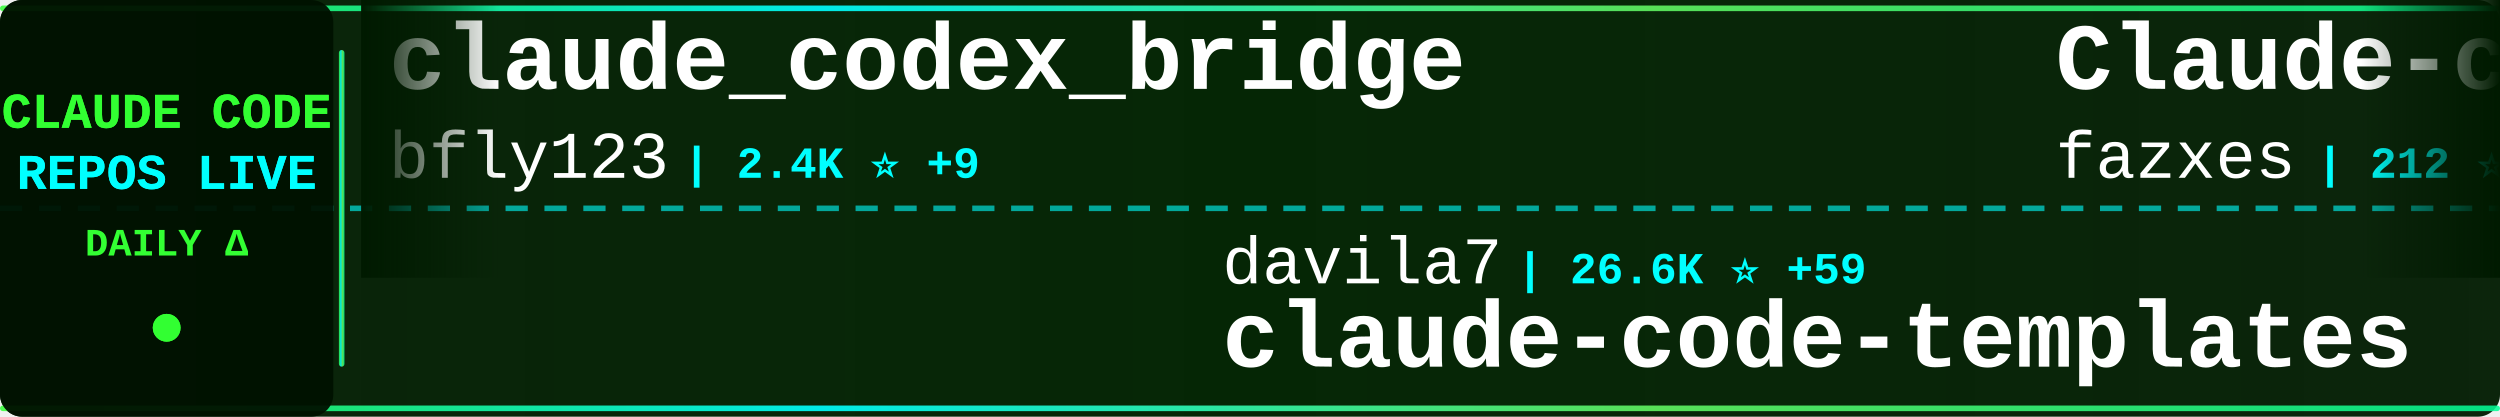
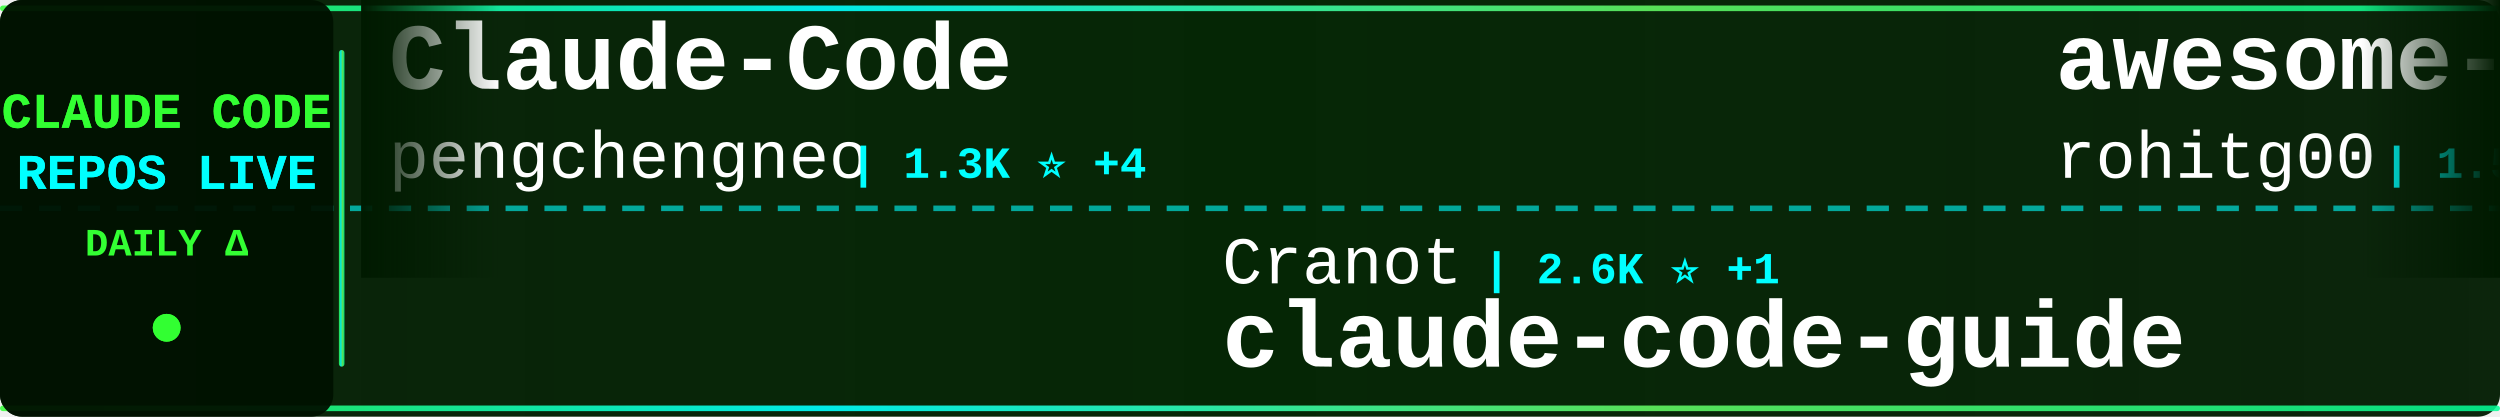
<svg xmlns="http://www.w3.org/2000/svg" width="900" height="150">
  <defs>
    <linearGradient id="tickerBg" x1="0%" y1="0%" x2="100%" y2="0%">
      <stop offset="0%" style="stop-color:#001a00;stop-opacity:0.95" />
      <stop offset="50%" style="stop-color:#002200;stop-opacity:0.98" />
      <stop offset="100%" style="stop-color:#001a00;stop-opacity:0.95" />
    </linearGradient>
    <linearGradient id="borderGrad" x1="0%" y1="0%" x2="100%" y2="0%">
      <stop offset="0%" style="stop-color:#33ff33;stop-opacity:0.85">
        <animate attributeName="stop-opacity" values="0.85;1;0.85" dur="2s" repeatCount="indefinite" />
      </stop>
      <stop offset="33%" style="stop-color:#00ffff;stop-opacity:0.9">
        <animate attributeName="stop-opacity" values="0.9;1;0.9" dur="2.2s" repeatCount="indefinite" />
      </stop>
      <stop offset="66%" style="stop-color:#66ff66;stop-opacity:0.85">
        <animate attributeName="stop-opacity" values="0.85;1;0.85" dur="1.8s" repeatCount="indefinite" />
      </stop>
      <stop offset="100%" style="stop-color:#00ff99;stop-opacity:0.85">
        <animate attributeName="stop-opacity" values="0.85;1;0.85" dur="2s" repeatCount="indefinite" />
      </stop>
    </linearGradient>
    <filter id="textGlow">
      <feGaussianBlur stdDeviation="0.1" result="coloredBlur" />
      <feMerge>
        <feMergeNode in="coloredBlur" />
        <feMergeNode in="SourceGraphic" />
      </feMerge>
    </filter>
    <filter id="metricGlow">
      <feGaussianBlur stdDeviation="0.2" result="coloredBlur" />
      <feMerge>
        <feMergeNode in="coloredBlur" />
        <feMergeNode in="SourceGraphic" />
      </feMerge>
    </filter>
    <linearGradient id="leftFade" x1="0%" y1="0%" x2="100%" y2="0%">
      <stop offset="0%" style="stop-color:#001a00;stop-opacity:1" />
      <stop offset="100%" style="stop-color:#001a00;stop-opacity:0" />
    </linearGradient>
    <linearGradient id="rightFade" x1="0%" y1="0%" x2="100%" y2="0%">
      <stop offset="0%" style="stop-color:#001a00;stop-opacity:0" />
      <stop offset="100%" style="stop-color:#001a00;stop-opacity:1" />
    </linearGradient>
  </defs>
  <rect width="900" height="150" fill="url(#tickerBg)" rx="8" />
  <rect x="0" y="2" width="900" height="2" fill="url(#borderGrad)" rx="1" />
  <rect x="0" y="146" width="900" height="2" fill="url(#borderGrad)" rx="1" />
  <line x1="0" y1="75" x2="900" y2="75" stroke="#00ffff" stroke-width="2" stroke-dasharray="8 6" opacity="0.6" />
  <rect x="0" y="0" width="120" height="150" fill="#001100" opacity="0.95" rx="8" />
  <text x="60" y="46" font-family="'Courier New', monospace" font-size="18" font-weight="bold" fill="#33ff33" text-anchor="middle" filter="url(#textGlow)">
    CLAUDE CODE
  </text>
  <text x="60" y="68" font-family="'Courier New', monospace" font-size="18" font-weight="bold" fill="#00ffff" text-anchor="middle" filter="url(#textGlow)">
    REPOS LIVE
  </text>
  <text x="60" y="92" font-family="'Courier New', monospace" font-size="14" font-weight="bold" fill="#33ff33" text-anchor="middle">
    DAILY Δ
  </text>
  <circle cx="60" cy="118" r="5" fill="#33ff33" filter="url(#metricGlow)">
    <animate attributeName="r" values="4;6;4" dur="1.5s" repeatCount="indefinite" />
    <animate attributeName="opacity" values="0.6;1;0.6" dur="1.5s" repeatCount="indefinite" />
  </circle>
  <rect x="122" y="18" width="2" height="114" fill="url(#borderGrad)" rx="1" />
  <clipPath id="tickerClip">
    <rect x="130" y="0" width="770" height="150" />
  </clipPath>
  <g clip-path="url(#tickerClip)">
    <g id="tickerItems">
      <animateTransform attributeName="transform" attributeType="XML" type="translate" from="0 0" to="-3000 0" dur="54s" repeatCount="indefinite" />
      <g transform="translate(0, 0)">
-         <text x="140" y="32" font-family="'Courier New', monospace" font-size="34" font-weight="bold" fill="#ffffff">claude_codex_bridge</text>
-         <text x="140" y="64" font-family="'Courier New', monospace" font-size="24" font-weight="normal" fill="#ffffff" opacity="1.0">bfly123</text>
-         <text x="246" y="64" font-family="'Courier New', monospace" font-size="16" font-weight="bold" fill="#00ffff"> | 2.4K ⭐ +9</text>
+         <text x="140" y="32" font-family="'Courier New', monospace" font-size="34" font-weight="bold" fill="#ffffff">Claude-Code</text>
+         <text x="140" y="64" font-family="'Courier New', monospace" font-size="24" font-weight="normal" fill="#ffffff" opacity="1.0">pengchengneo</text>
+         <text x="306" y="64" font-family="'Courier New', monospace" font-size="16" font-weight="bold" fill="#00ffff"> | 1.3K ⭐ +4</text>
      </g>
      <g transform="translate(300, 0)">
-         <text x="140" y="102" font-family="'Courier New', monospace" font-size="24" font-weight="normal" fill="#ffffff" opacity="1.0">davila7</text>
-         <text x="246" y="102" font-family="'Courier New', monospace" font-size="16" font-weight="bold" fill="#00ffff"> | 26.6K ⭐ +59</text>
-         <text x="140" y="132" font-family="'Courier New', monospace" font-size="34" font-weight="bold" fill="#ffffff">claude-code-templates</text>
+         <text x="140" y="102" font-family="'Courier New', monospace" font-size="24" font-weight="normal" fill="#ffffff" opacity="1.0">Cranot</text>
+         <text x="234" y="102" font-family="'Courier New', monospace" font-size="16" font-weight="bold" fill="#00ffff"> | 2.6K ⭐ +1</text>
+         <text x="140" y="132" font-family="'Courier New', monospace" font-size="34" font-weight="bold" fill="#ffffff">claude-code-guide</text>
      </g>
      <g transform="translate(600, 0)">
-         <text x="140" y="32" font-family="'Courier New', monospace" font-size="34" font-weight="bold" fill="#ffffff">Claude-code</text>
-         <text x="140" y="64" font-family="'Courier New', monospace" font-size="24" font-weight="normal" fill="#ffffff" opacity="1.0">fazxes</text>
-         <text x="234" y="64" font-family="'Courier New', monospace" font-size="16" font-weight="bold" fill="#00ffff"> | 212 ⭐</text>
+         <text x="140" y="32" font-family="'Courier New', monospace" font-size="34" font-weight="bold" fill="#ffffff">awesome-claude-code-tool...</text>
+         <text x="140" y="64" font-family="'Courier New', monospace" font-size="24" font-weight="normal" fill="#ffffff" opacity="1.0">rohitg00</text>
+         <text x="258" y="64" font-family="'Courier New', monospace" font-size="16" font-weight="bold" fill="#00ffff"> | 1.5K ⭐ +9</text>
      </g>
      <g transform="translate(900, 0)">
-         <text x="140" y="102" font-family="'Courier New', monospace" font-size="24" font-weight="normal" fill="#ffffff" opacity="1.0">router-for-me</text>
-         <text x="318" y="102" font-family="'Courier New', monospace" font-size="16" font-weight="bold" fill="#00ffff"> | 30.3K ⭐ +145</text>
-         <text x="140" y="132" font-family="'Courier New', monospace" font-size="34" font-weight="bold" fill="#ffffff">CLIProxyAPI</text>
+         <text x="140" y="102" font-family="'Courier New', monospace" font-size="24" font-weight="normal" fill="#ffffff" opacity="1.0">repowise-dev</text>
+         <text x="306" y="102" font-family="'Courier New', monospace" font-size="16" font-weight="bold" fill="#00ffff"> | 986 ⭐ +3</text>
+         <text x="140" y="132" font-family="'Courier New', monospace" font-size="34" font-weight="bold" fill="#ffffff">claude-code-prompts</text>
      </g>
      <g transform="translate(1200, 0)">
-         <text x="140" y="32" font-family="'Courier New', monospace" font-size="34" font-weight="bold" fill="#ffffff">Claude-Code-Source-Study</text>
-         <text x="140" y="64" font-family="'Courier New', monospace" font-size="24" font-weight="normal" fill="#ffffff" opacity="1.0">luyao618</text>
-         <text x="258" y="64" font-family="'Courier New', monospace" font-size="16" font-weight="bold" fill="#00ffff"> | 1.3K ⭐ +4</text>
-       </g>
-       <g transform="translate(1500, 0)">
-         <text x="140" y="102" font-family="'Courier New', monospace" font-size="24" font-weight="normal" fill="#ffffff" opacity="1.0">KimYx0207</text>
-         <text x="270" y="102" font-family="'Courier New', monospace" font-size="16" font-weight="bold" fill="#00ffff"> | 3.6K ⭐ +9</text>
-         <text x="140" y="132" font-family="'Courier New', monospace" font-size="34" font-weight="bold" fill="#ffffff">Claude-Code-x-OpenClaw-G...</text>
-       </g>
-       <g transform="translate(1800, 0)">
        <text x="140" y="32" font-family="'Courier New', monospace" font-size="34" font-weight="bold" fill="#ffffff">claude-code-source-code</text>
        <text x="140" y="64" font-family="'Courier New', monospace" font-size="24" font-weight="normal" fill="#ffffff" opacity="1.0">777genius</text>
        <text x="270" y="64" font-family="'Courier New', monospace" font-size="16" font-weight="bold" fill="#00ffff"> | 905 ⭐ +1</text>
      </g>
+       <g transform="translate(1500, 0)">
+         <text x="140" y="102" font-family="'Courier New', monospace" font-size="24" font-weight="normal" fill="#ffffff" opacity="1.0">Donchitos</text>
+         <text x="270" y="102" font-family="'Courier New', monospace" font-size="16" font-weight="bold" fill="#00ffff"> | 16.9K ⭐ +72</text>
+         <text x="140" y="132" font-family="'Courier New', monospace" font-size="34" font-weight="bold" fill="#ffffff">Claude-Code-Game-Studios</text>
+       </g>
+       <g transform="translate(1800, 0)">
+         <text x="140" y="32" font-family="'Courier New', monospace" font-size="34" font-weight="bold" fill="#ffffff">happy</text>
+         <text x="140" y="64" font-family="'Courier New', monospace" font-size="24" font-weight="normal" fill="#ffffff" opacity="1.0">slopus</text>
+         <text x="234" y="64" font-family="'Courier New', monospace" font-size="16" font-weight="bold" fill="#00ffff"> | 19.7K ⭐ +83</text>
+       </g>
      <g transform="translate(2100, 0)">
-         <text x="140" y="102" font-family="'Courier New', monospace" font-size="24" font-weight="normal" fill="#ffffff" opacity="1.0">anthropics</text>
-         <text x="282" y="102" font-family="'Courier New', monospace" font-size="16" font-weight="bold" fill="#00ffff"> | 804 ⭐</text>
-         <text x="140" y="132" font-family="'Courier New', monospace" font-size="34" font-weight="bold" fill="#ffffff">claude-code-base-action</text>
+         <text x="140" y="102" font-family="'Courier New', monospace" font-size="24" font-weight="normal" fill="#ffffff" opacity="1.0">router-for-me</text>
+         <text x="318" y="102" font-family="'Courier New', monospace" font-size="16" font-weight="bold" fill="#00ffff"> | 30.3K ⭐ +146</text>
+         <text x="140" y="132" font-family="'Courier New', monospace" font-size="34" font-weight="bold" fill="#ffffff">CLIProxyAPI</text>
      </g>
      <g transform="translate(2400, 0)">
-         <text x="140" y="32" font-family="'Courier New', monospace" font-size="34" font-weight="bold" fill="#ffffff">claude-code-source</text>
-         <text x="140" y="64" font-family="'Courier New', monospace" font-size="24" font-weight="normal" fill="#ffffff" opacity="1.0">hangsman</text>
-         <text x="258" y="64" font-family="'Courier New', monospace" font-size="16" font-weight="bold" fill="#00ffff"> | 765 ⭐ +1</text>
+         <text x="140" y="32" font-family="'Courier New', monospace" font-size="34" font-weight="bold" fill="#ffffff">claude-code-proxy</text>
+         <text x="140" y="64" font-family="'Courier New', monospace" font-size="24" font-weight="normal" fill="#ffffff" opacity="1.0">fuergaosi233</text>
+         <text x="306" y="64" font-family="'Courier New', monospace" font-size="16" font-weight="bold" fill="#00ffff"> | 2.5K ⭐ +3</text>
      </g>
      <g transform="translate(2700, 0)">
-         <text x="140" y="102" font-family="'Courier New', monospace" font-size="24" font-weight="normal" fill="#ffffff" opacity="1.0">carlvellotti</text>
-         <text x="306" y="102" font-family="'Courier New', monospace" font-size="16" font-weight="bold" fill="#00ffff"> | 1.9K ⭐ +2</text>
-         <text x="140" y="132" font-family="'Courier New', monospace" font-size="34" font-weight="bold" fill="#ffffff">claude-code-pm-course</text>
+         <text x="140" y="102" font-family="'Courier New', monospace" font-size="24" font-weight="normal" fill="#ffffff" opacity="1.0">hangsman</text>
+         <text x="258" y="102" font-family="'Courier New', monospace" font-size="16" font-weight="bold" fill="#00ffff"> | 765 ⭐ +1</text>
+         <text x="140" y="132" font-family="'Courier New', monospace" font-size="34" font-weight="bold" fill="#ffffff">claude-code-source</text>
      </g>
      <g transform="translate(3000, 0)">
-         <text x="140" y="32" font-family="'Courier New', monospace" font-size="34" font-weight="bold" fill="#ffffff">claude_codex_bridge</text>
-         <text x="140" y="64" font-family="'Courier New', monospace" font-size="24" font-weight="normal" fill="#ffffff" opacity="1.0">bfly123</text>
-         <text x="246" y="64" font-family="'Courier New', monospace" font-size="16" font-weight="bold" fill="#00ffff"> | 2.4K ⭐ +9</text>
+         <text x="140" y="32" font-family="'Courier New', monospace" font-size="34" font-weight="bold" fill="#ffffff">Claude-Code</text>
+         <text x="140" y="64" font-family="'Courier New', monospace" font-size="24" font-weight="normal" fill="#ffffff" opacity="1.0">pengchengneo</text>
+         <text x="306" y="64" font-family="'Courier New', monospace" font-size="16" font-weight="bold" fill="#00ffff"> | 1.3K ⭐ +4</text>
      </g>
      <g transform="translate(3300, 0)">
-         <text x="140" y="102" font-family="'Courier New', monospace" font-size="24" font-weight="normal" fill="#ffffff" opacity="1.0">davila7</text>
-         <text x="246" y="102" font-family="'Courier New', monospace" font-size="16" font-weight="bold" fill="#00ffff"> | 26.6K ⭐ +59</text>
-         <text x="140" y="132" font-family="'Courier New', monospace" font-size="34" font-weight="bold" fill="#ffffff">claude-code-templates</text>
+         <text x="140" y="102" font-family="'Courier New', monospace" font-size="24" font-weight="normal" fill="#ffffff" opacity="1.0">Cranot</text>
+         <text x="234" y="102" font-family="'Courier New', monospace" font-size="16" font-weight="bold" fill="#00ffff"> | 2.6K ⭐ +1</text>
+         <text x="140" y="132" font-family="'Courier New', monospace" font-size="34" font-weight="bold" fill="#ffffff">claude-code-guide</text>
      </g>
      <g transform="translate(3600, 0)">
-         <text x="140" y="32" font-family="'Courier New', monospace" font-size="34" font-weight="bold" fill="#ffffff">Claude-code</text>
-         <text x="140" y="64" font-family="'Courier New', monospace" font-size="24" font-weight="normal" fill="#ffffff" opacity="1.0">fazxes</text>
-         <text x="234" y="64" font-family="'Courier New', monospace" font-size="16" font-weight="bold" fill="#00ffff"> | 212 ⭐</text>
+         <text x="140" y="32" font-family="'Courier New', monospace" font-size="34" font-weight="bold" fill="#ffffff">awesome-claude-code-tool...</text>
+         <text x="140" y="64" font-family="'Courier New', monospace" font-size="24" font-weight="normal" fill="#ffffff" opacity="1.0">rohitg00</text>
+         <text x="258" y="64" font-family="'Courier New', monospace" font-size="16" font-weight="bold" fill="#00ffff"> | 1.5K ⭐ +9</text>
      </g>
      <g transform="translate(3900, 0)">
-         <text x="140" y="102" font-family="'Courier New', monospace" font-size="24" font-weight="normal" fill="#ffffff" opacity="1.0">router-for-me</text>
-         <text x="318" y="102" font-family="'Courier New', monospace" font-size="16" font-weight="bold" fill="#00ffff"> | 30.3K ⭐ +145</text>
-         <text x="140" y="132" font-family="'Courier New', monospace" font-size="34" font-weight="bold" fill="#ffffff">CLIProxyAPI</text>
+         <text x="140" y="102" font-family="'Courier New', monospace" font-size="24" font-weight="normal" fill="#ffffff" opacity="1.0">repowise-dev</text>
+         <text x="306" y="102" font-family="'Courier New', monospace" font-size="16" font-weight="bold" fill="#00ffff"> | 986 ⭐ +3</text>
+         <text x="140" y="132" font-family="'Courier New', monospace" font-size="34" font-weight="bold" fill="#ffffff">claude-code-prompts</text>
      </g>
    </g>
  </g>
  <rect x="130" y="0" width="50" height="100" fill="url(#leftFade)" />
  <rect x="850" y="0" width="50" height="100" fill="url(#rightFade)" />
</svg>
